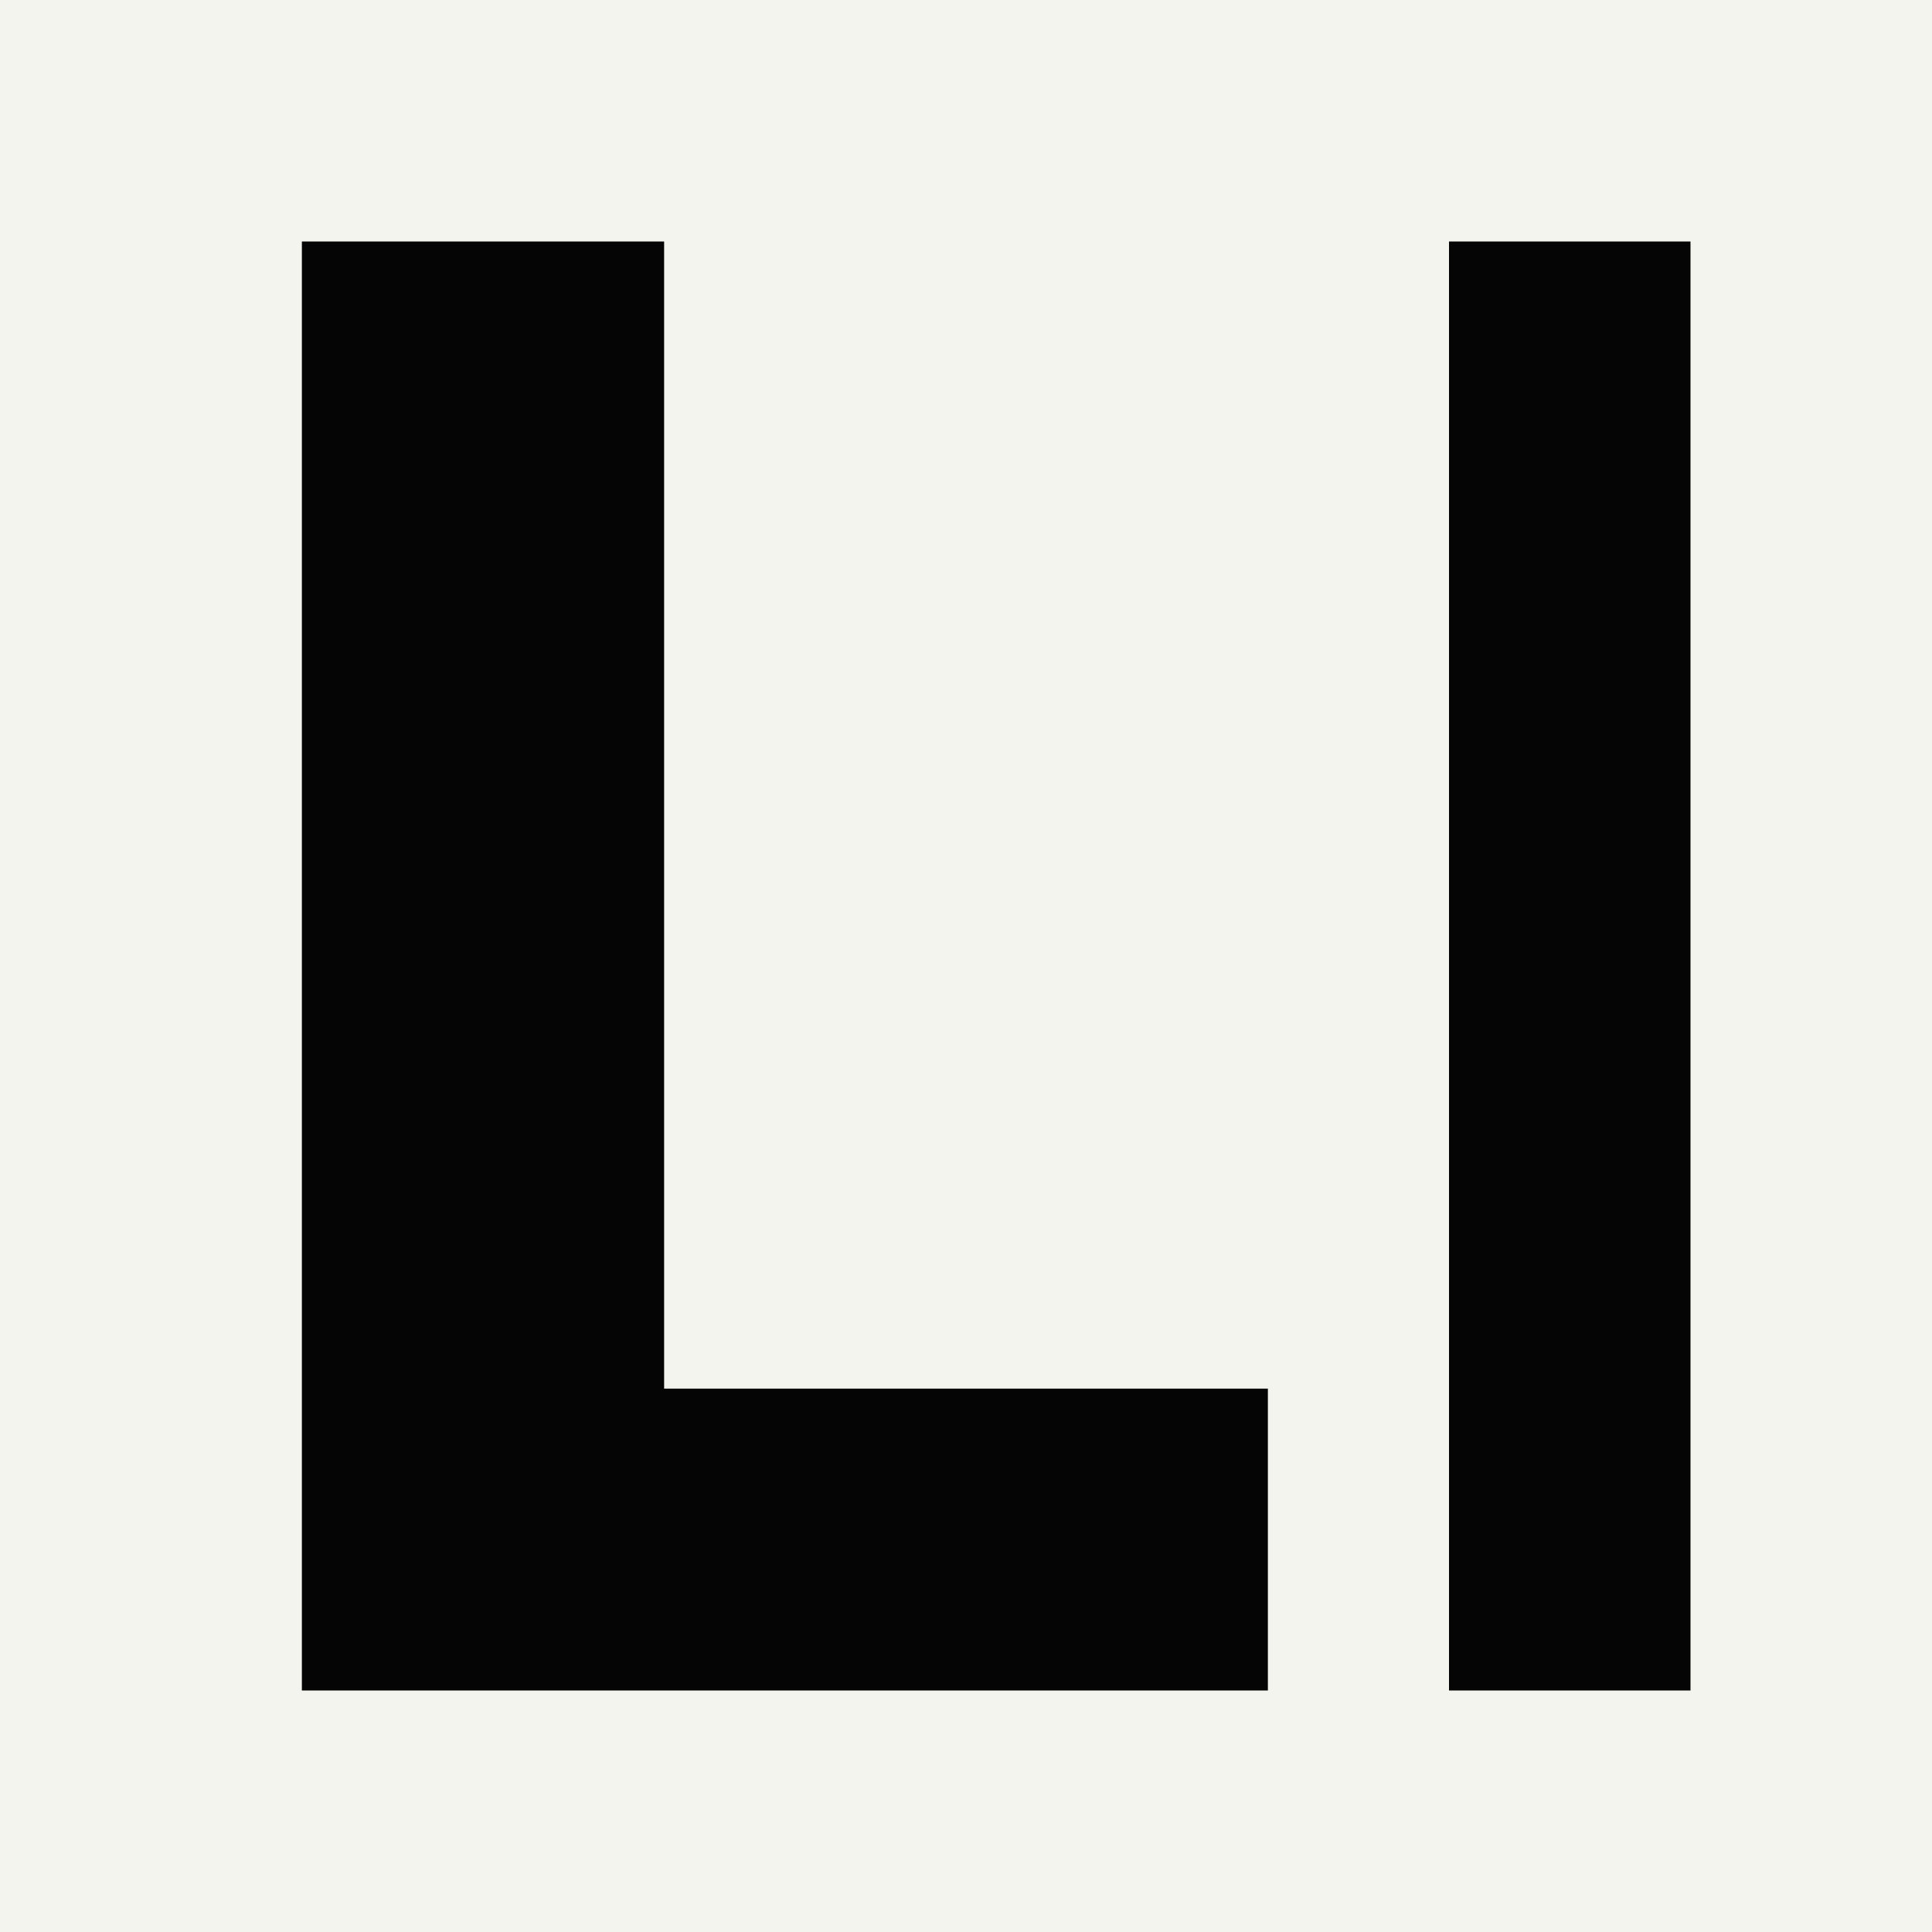
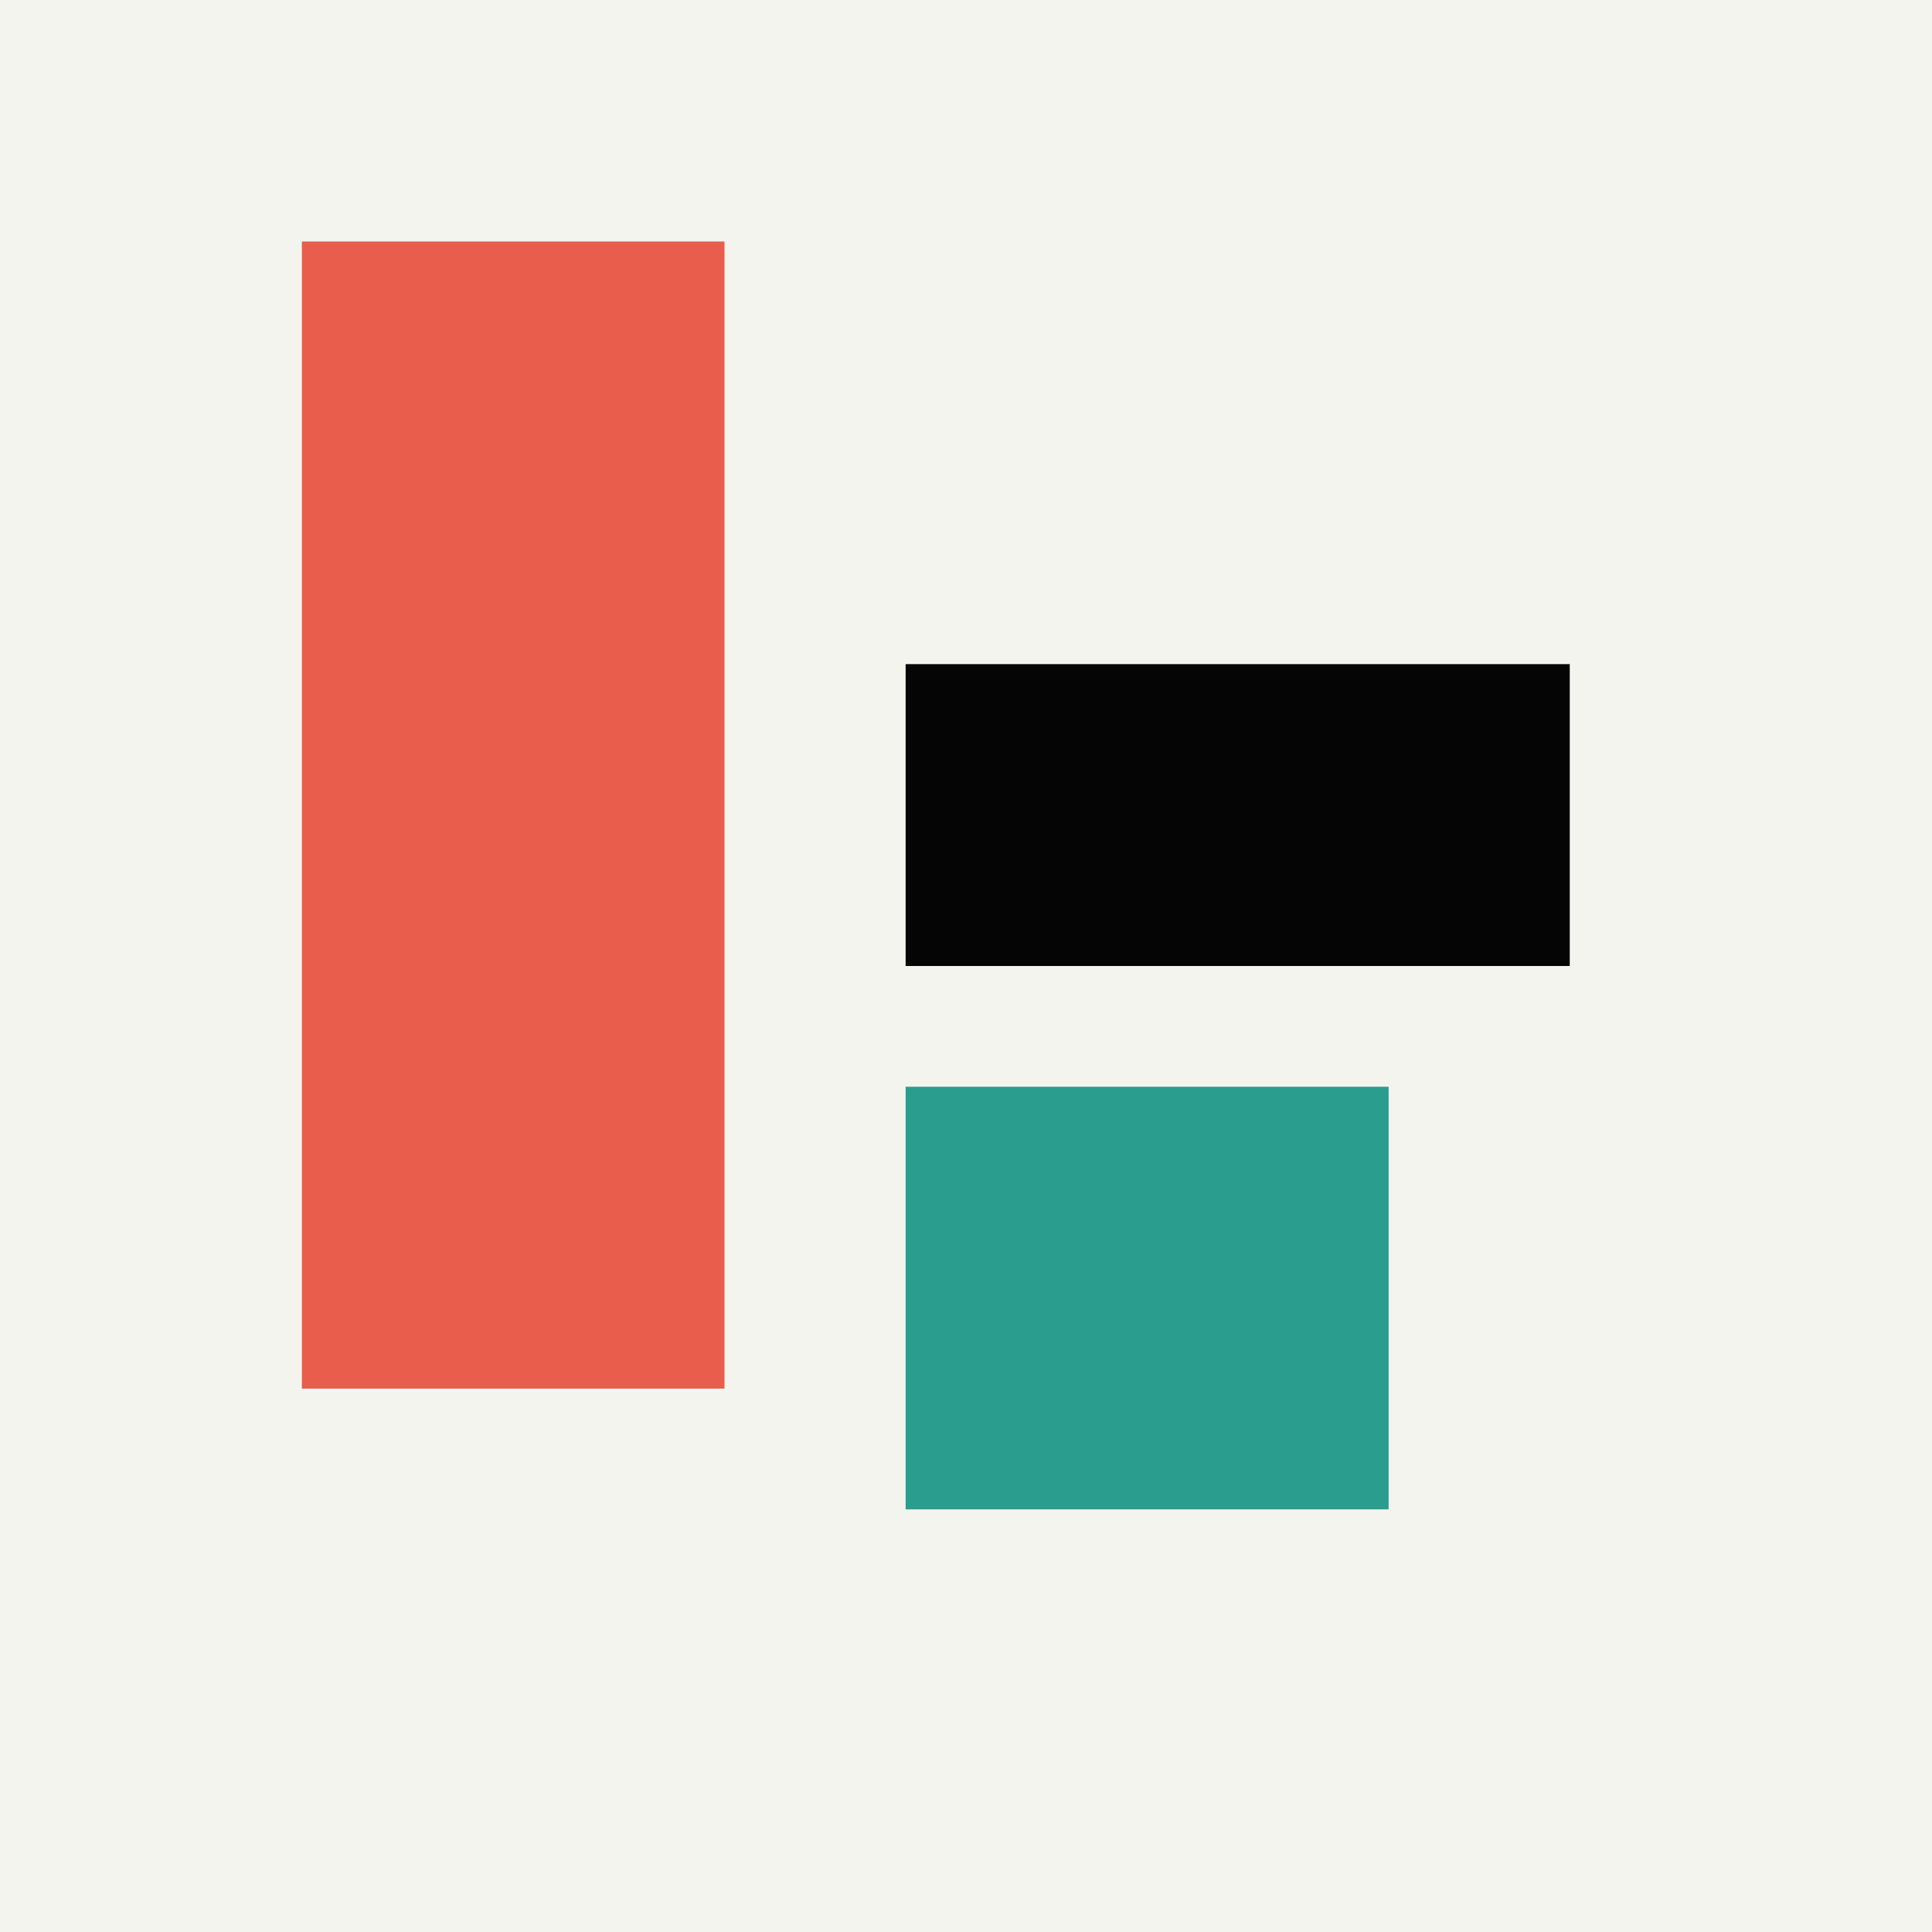
<svg xmlns="http://www.w3.org/2000/svg" viewBox="0 0 64 64">
  <rect width="64" height="64" fill="#f4f4ef" />
-   <path d="M10 8h12v38h20v10H10V8Zm38 0h8v48h-8V8Z" fill="#050505" />
+   <rect x="10" y="8" width="14" height="38" fill="#e85d4c" />
+   <rect x="30" y="22" width="22" height="10" fill="#050505" />
+   <rect x="30" y="36" width="16" height="14" fill="#2a9d8f" />
</svg>
